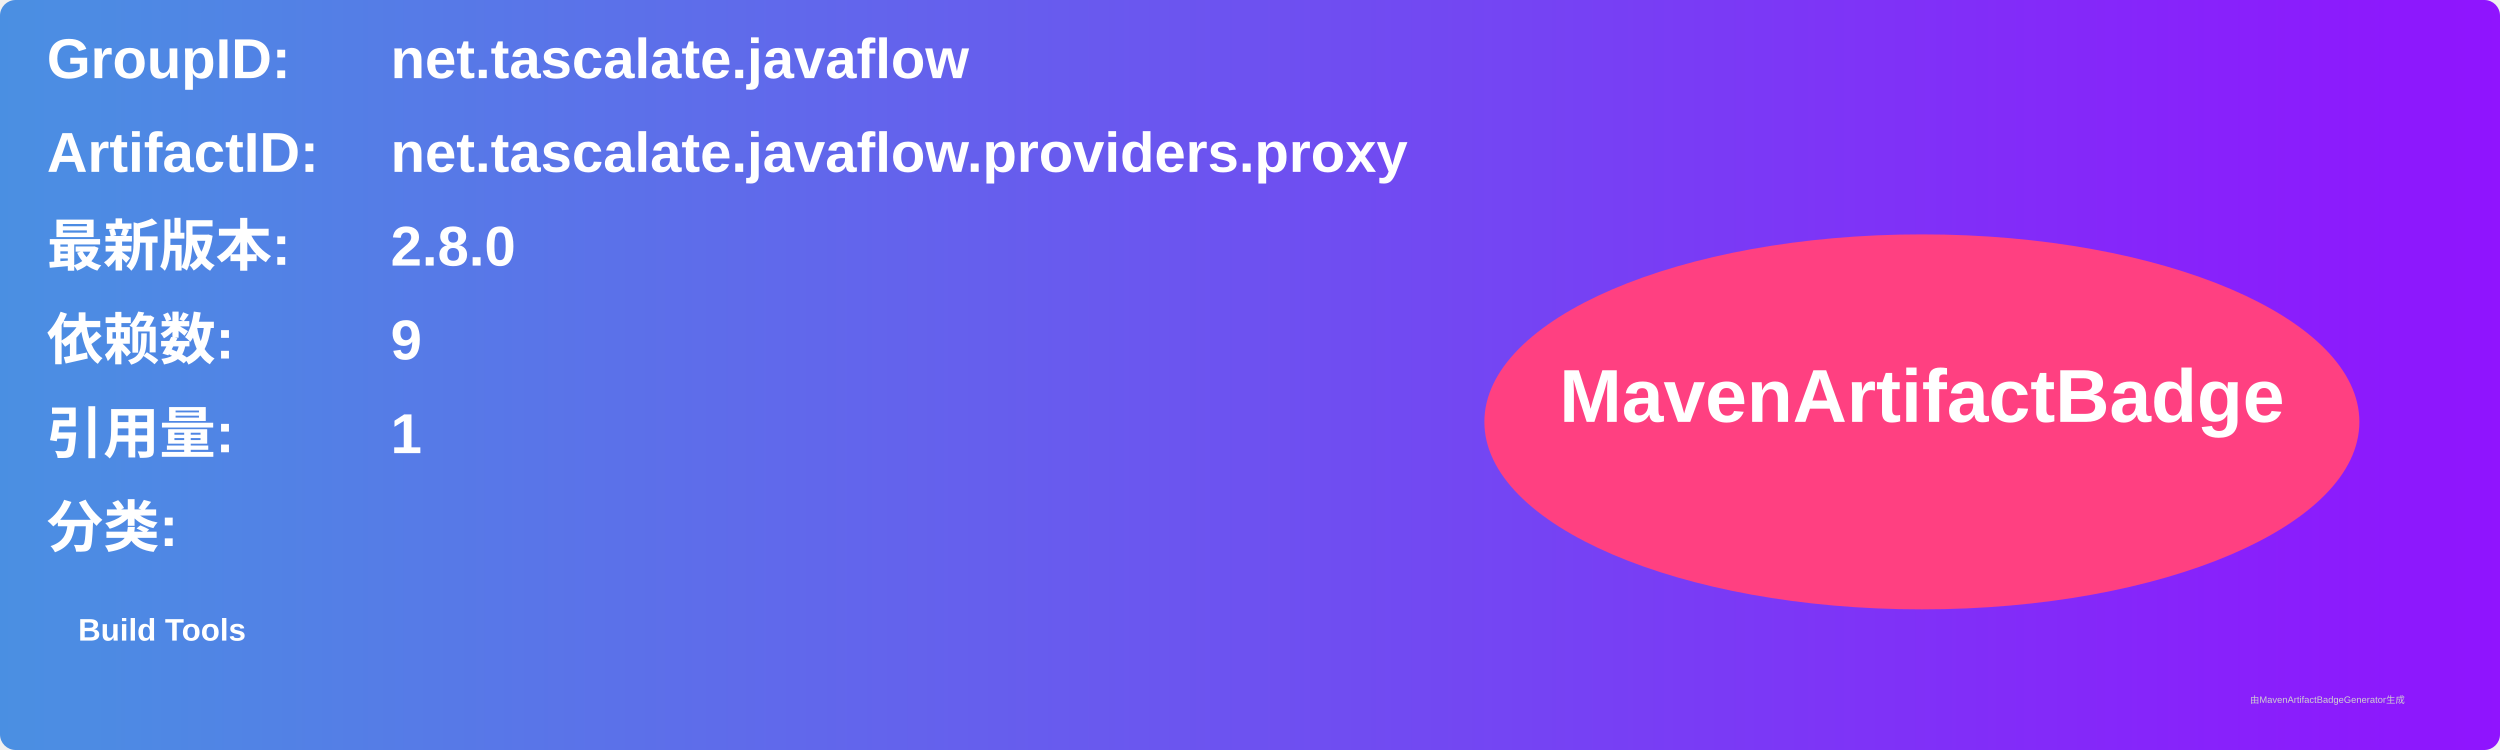
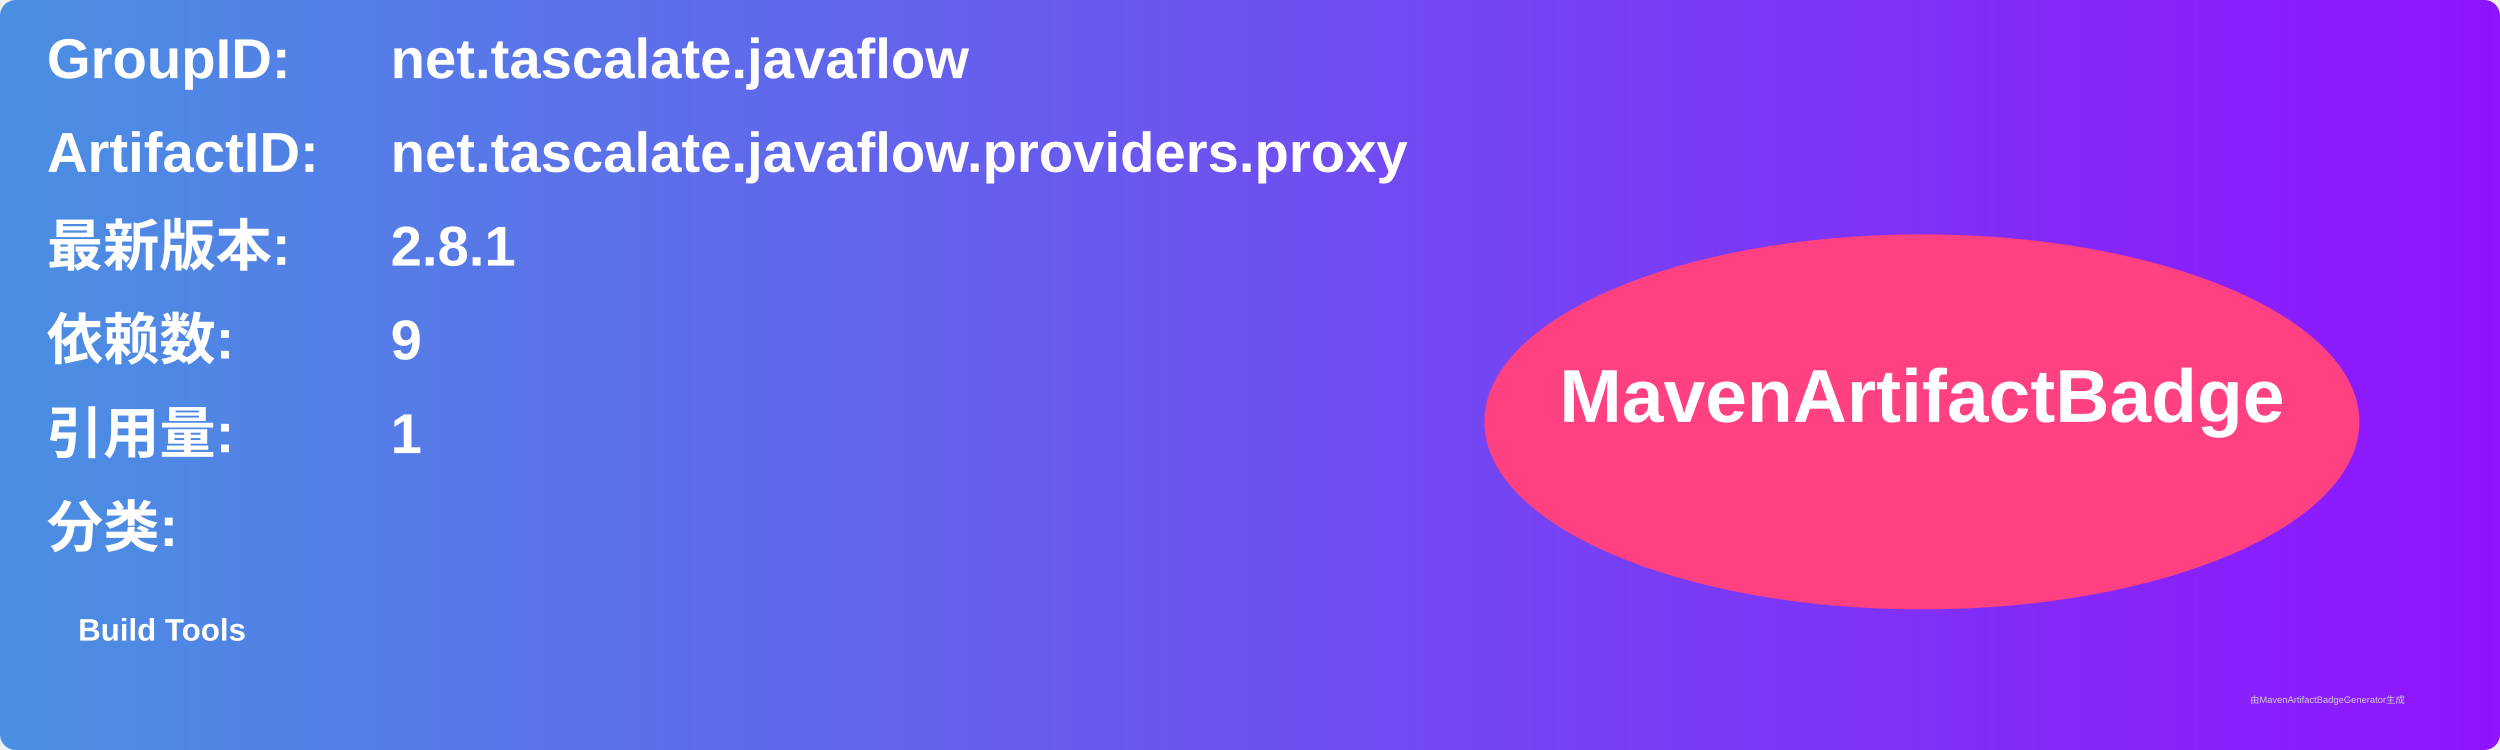
<svg xmlns="http://www.w3.org/2000/svg" width="800" height="240" viewBox="0 0 800 240">
  <linearGradient id="grad" x1="0%" y1="0%" x2="100%" y2="0%">
    <stop offset="0%" stop-color="#4a90e2" />
    <stop offset="100%" stop-color="#9013fe" />
  </linearGradient>
  <rect width="100%" height="100%" rx="5" ry="5" fill="url(#grad)" />
  <g transform="translate(15, 15)">
    <text x="0" y="10" font-family="Arial" font-size="18" fill="white" font-weight="bold" width="260">GroupID:</text>
    <text x="110" y="10" font-family="Arial" font-size="18" fill="white" font-weight="bold" width="460">net.tascalate.javaflow</text>
    <text x="0" y="40" font-family="Arial" font-size="18" fill="white" font-weight="bold" width="260">ArtifactID:</text>
    <text x="110" y="40" font-family="Arial" font-size="18" fill="white" font-weight="bold" width="460">net.tascalate.javaflow.providers.proxy</text>
    <text x="0" y="70" font-family="Arial" font-size="18" fill="white" font-weight="bold">最新版本:</text>
    <text x="110" y="70" font-family="Arial" font-size="18" fill="white" font-weight="bold">
-       <tspan font-weight="bold">2.8.0</tspan>
+       <tspan font-weight="bold">2.8.1</tspan>
    </text>
    <text x="0" y="100" font-family="Arial" font-size="18" fill="white" font-weight="bold">依赖数: </text>
    <text x="110" y="100" font-family="Arial" font-size="18" fill="white">
      <tspan font-weight="bold">9</tspan>
    </text>
    <text x="0" y="130" font-family="Arial" font-size="18" fill="white" font-weight="bold">引用量: </text>
    <text x="110" y="130" font-family="Arial" font-size="18" fill="white">
      <tspan font-weight="bold">1</tspan>
    </text>
    <text x="0" y="160" font-family="Arial" font-size="18" fill="white" font-weight="bold">分类:</text>
    <text x="10" y="190" font-family="Arial" font-size="10" fill="white">
      <tspan font-weight="bold">Build Tools</tspan>
    </text>
    <ellipse cx="600" cy="120" rx="140" ry="60" fill="#ff4081" />
    <text x="600" y="120" text-anchor="middle" font-family="Arial" font-size="24" fill="white" font-weight="bold">MavenArtifactBadge</text>
  </g>
  <text x="720" y="225" font-family="Arial" font-size="3" fill="#d0d0d0">由MavenArtifactBadgeGenerator生成</text>
</svg>
